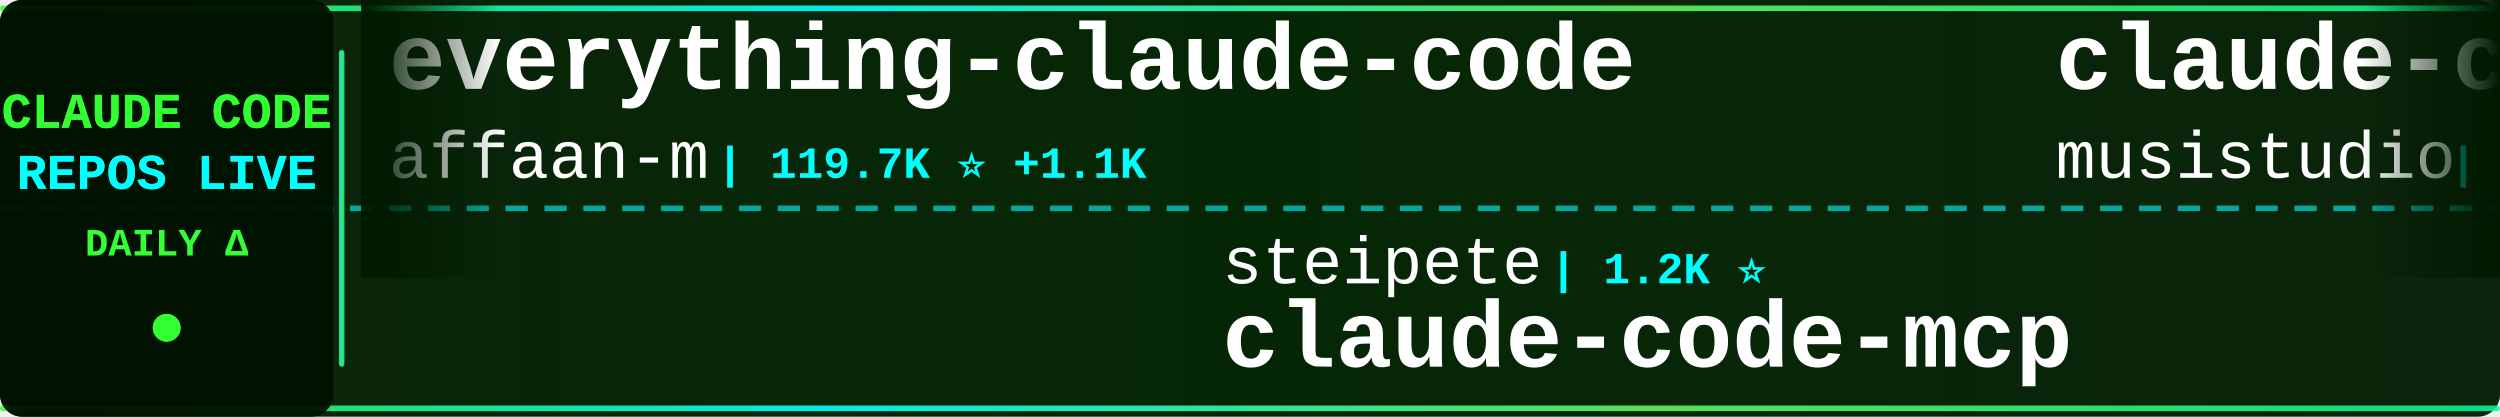
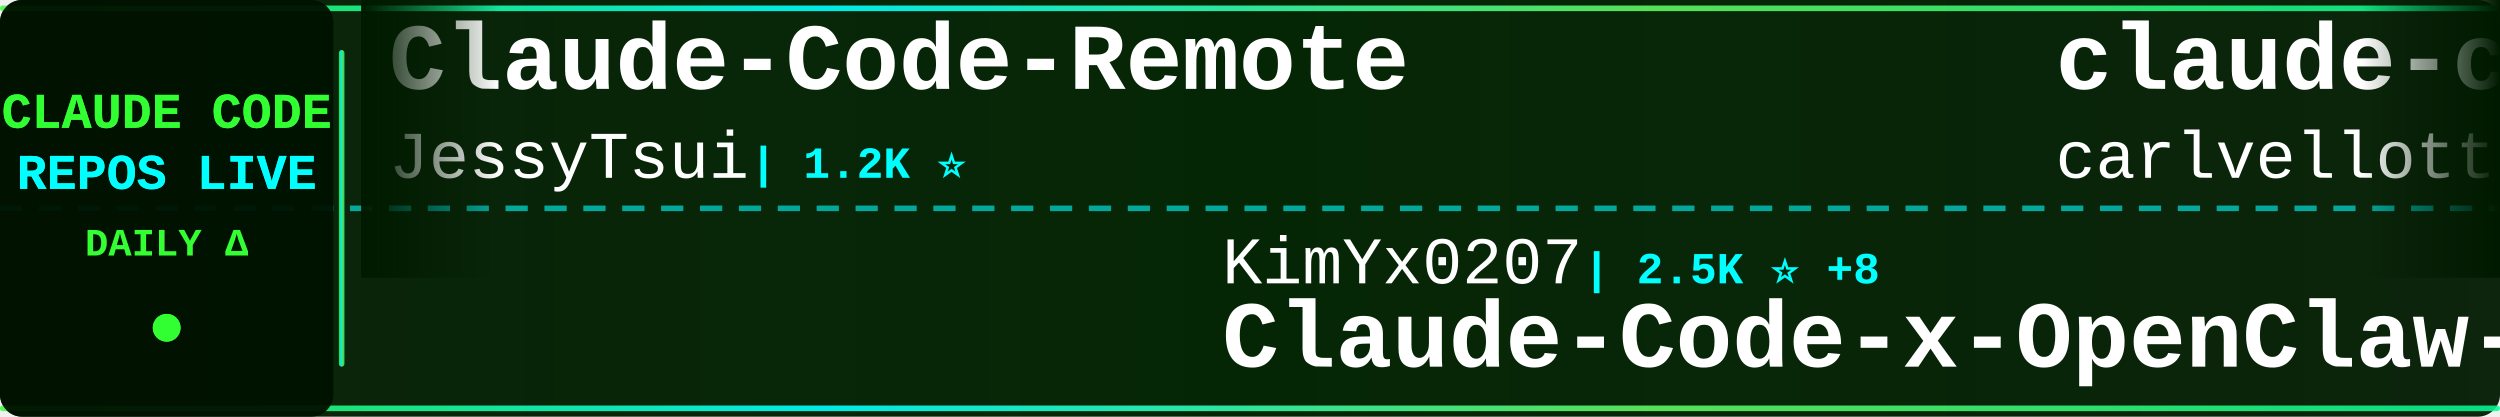
<svg xmlns="http://www.w3.org/2000/svg" width="900" height="150">
  <defs>
    <linearGradient id="tickerBg" x1="0%" y1="0%" x2="100%" y2="0%">
      <stop offset="0%" style="stop-color:#001a00;stop-opacity:0.95" />
      <stop offset="50%" style="stop-color:#002200;stop-opacity:0.98" />
      <stop offset="100%" style="stop-color:#001a00;stop-opacity:0.95" />
    </linearGradient>
    <linearGradient id="borderGrad" x1="0%" y1="0%" x2="100%" y2="0%">
      <stop offset="0%" style="stop-color:#33ff33;stop-opacity:0.85">
        <animate attributeName="stop-opacity" values="0.85;1;0.85" dur="2s" repeatCount="indefinite" />
      </stop>
      <stop offset="33%" style="stop-color:#00ffff;stop-opacity:0.9">
        <animate attributeName="stop-opacity" values="0.9;1;0.9" dur="2.2s" repeatCount="indefinite" />
      </stop>
      <stop offset="66%" style="stop-color:#66ff66;stop-opacity:0.85">
        <animate attributeName="stop-opacity" values="0.85;1;0.85" dur="1.8s" repeatCount="indefinite" />
      </stop>
      <stop offset="100%" style="stop-color:#00ff99;stop-opacity:0.85">
        <animate attributeName="stop-opacity" values="0.85;1;0.85" dur="2s" repeatCount="indefinite" />
      </stop>
    </linearGradient>
    <filter id="textGlow">
      <feGaussianBlur stdDeviation="0.1" result="coloredBlur" />
      <feMerge>
        <feMergeNode in="coloredBlur" />
        <feMergeNode in="SourceGraphic" />
      </feMerge>
    </filter>
    <filter id="metricGlow">
      <feGaussianBlur stdDeviation="0.2" result="coloredBlur" />
      <feMerge>
        <feMergeNode in="coloredBlur" />
        <feMergeNode in="SourceGraphic" />
      </feMerge>
    </filter>
    <linearGradient id="leftFade" x1="0%" y1="0%" x2="100%" y2="0%">
      <stop offset="0%" style="stop-color:#001a00;stop-opacity:1" />
      <stop offset="100%" style="stop-color:#001a00;stop-opacity:0" />
    </linearGradient>
    <linearGradient id="rightFade" x1="0%" y1="0%" x2="100%" y2="0%">
      <stop offset="0%" style="stop-color:#001a00;stop-opacity:0" />
      <stop offset="100%" style="stop-color:#001a00;stop-opacity:1" />
    </linearGradient>
  </defs>
  <rect width="900" height="150" fill="url(#tickerBg)" rx="8" />
  <rect x="0" y="2" width="900" height="2" fill="url(#borderGrad)" rx="1" />
  <rect x="0" y="146" width="900" height="2" fill="url(#borderGrad)" rx="1" />
  <line x1="0" y1="75" x2="900" y2="75" stroke="#00ffff" stroke-width="2" stroke-dasharray="8 6" opacity="0.6" />
  <rect x="0" y="0" width="120" height="150" fill="#001100" opacity="0.95" rx="8" />
  <text x="60" y="46" font-family="'Courier New', monospace" font-size="18" font-weight="bold" fill="#33ff33" text-anchor="middle" filter="url(#textGlow)">
    CLAUDE CODE
  </text>
  <text x="60" y="68" font-family="'Courier New', monospace" font-size="18" font-weight="bold" fill="#00ffff" text-anchor="middle" filter="url(#textGlow)">
    REPOS LIVE
  </text>
  <text x="60" y="92" font-family="'Courier New', monospace" font-size="14" font-weight="bold" fill="#33ff33" text-anchor="middle">
    DAILY Δ
  </text>
  <circle cx="60" cy="118" r="5" fill="#33ff33" filter="url(#metricGlow)">
    <animate attributeName="r" values="4;6;4" dur="1.5s" repeatCount="indefinite" />
    <animate attributeName="opacity" values="0.6;1;0.6" dur="1.5s" repeatCount="indefinite" />
  </circle>
  <rect x="122" y="18" width="2" height="114" fill="url(#borderGrad)" rx="1" />
  <clipPath id="tickerClip">
    <rect x="130" y="0" width="770" height="150" />
  </clipPath>
  <g clip-path="url(#tickerClip)">
    <g id="tickerItems">
      <animateTransform attributeName="transform" attributeType="XML" type="translate" from="0 0" to="-3000 0" dur="54s" repeatCount="indefinite" />
      <g transform="translate(0, 0)">
-         <text x="140" y="32" font-family="'Courier New', monospace" font-size="34" font-weight="bold" fill="#ffffff">everything-claude-code</text>
-         <text x="140" y="64" font-family="'Courier New', monospace" font-size="24" font-weight="normal" fill="#ffffff" opacity="1.0">affaan-m</text>
-         <text x="258" y="64" font-family="'Courier New', monospace" font-size="16" font-weight="bold" fill="#00ffff"> | 119.7K ⭐ +1.1K</text>
+         <text x="140" y="32" font-family="'Courier New', monospace" font-size="34" font-weight="bold" fill="#ffffff">Claude-Code-Remote</text>
+         <text x="140" y="64" font-family="'Courier New', monospace" font-size="24" font-weight="normal" fill="#ffffff" opacity="1.0">JessyTsui</text>
+         <text x="270" y="64" font-family="'Courier New', monospace" font-size="16" font-weight="bold" fill="#00ffff"> | 1.2K ⭐</text>
      </g>
      <g transform="translate(300, 0)">
-         <text x="140" y="102" font-family="'Courier New', monospace" font-size="24" font-weight="normal" fill="#ffffff" opacity="1.0">steipete</text>
-         <text x="258" y="102" font-family="'Courier New', monospace" font-size="16" font-weight="bold" fill="#00ffff"> | 1.2K ⭐</text>
-         <text x="140" y="132" font-family="'Courier New', monospace" font-size="34" font-weight="bold" fill="#ffffff">claude-code-mcp</text>
+         <text x="140" y="102" font-family="'Courier New', monospace" font-size="24" font-weight="normal" fill="#ffffff" opacity="1.0">KimYx0207</text>
+         <text x="270" y="102" font-family="'Courier New', monospace" font-size="16" font-weight="bold" fill="#00ffff"> | 2.5K ⭐ +8</text>
+         <text x="140" y="132" font-family="'Courier New', monospace" font-size="34" font-weight="bold" fill="#ffffff">Claude-Code-x-OpenClaw-G...</text>
      </g>
      <g transform="translate(600, 0)">
-         <text x="140" y="32" font-family="'Courier New', monospace" font-size="34" font-weight="bold" fill="#ffffff">claude-code-router</text>
-         <text x="140" y="64" font-family="'Courier New', monospace" font-size="24" font-weight="normal" fill="#ffffff" opacity="1.0">musistudio</text>
-         <text x="282" y="64" font-family="'Courier New', monospace" font-size="16" font-weight="bold" fill="#00ffff"> | 30.8K ⭐ +7</text>
+         <text x="140" y="32" font-family="'Courier New', monospace" font-size="34" font-weight="bold" fill="#ffffff">claude-code-pm-course</text>
+         <text x="140" y="64" font-family="'Courier New', monospace" font-size="24" font-weight="normal" fill="#ffffff" opacity="1.0">carlvellotti</text>
+         <text x="306" y="64" font-family="'Courier New', monospace" font-size="16" font-weight="bold" fill="#00ffff"> | 1.7K ⭐ +4</text>
      </g>
      <g transform="translate(900, 0)">
-         <text x="140" y="102" font-family="'Courier New', monospace" font-size="24" font-weight="normal" fill="#ffffff" opacity="1.0">slopus</text>
-         <text x="234" y="102" font-family="'Courier New', monospace" font-size="16" font-weight="bold" fill="#00ffff"> | 16.7K ⭐ +9</text>
-         <text x="140" y="132" font-family="'Courier New', monospace" font-size="34" font-weight="bold" fill="#ffffff">happy</text>
+         <text x="140" y="102" font-family="'Courier New', monospace" font-size="24" font-weight="normal" fill="#ffffff" opacity="1.0">cixingguangming55555</text>
+         <text x="402" y="102" font-family="'Courier New', monospace" font-size="16" font-weight="bold" fill="#00ffff"> | 2.5K ⭐ -1</text>
+         <text x="140" y="132" font-family="'Courier New', monospace" font-size="34" font-weight="bold" fill="#ffffff">wechat-bot</text>
      </g>
      <g transform="translate(1200, 0)">
-         <text x="140" y="32" font-family="'Courier New', monospace" font-size="34" font-weight="bold" fill="#ffffff">pi-vs-claude-code</text>
-         <text x="140" y="64" font-family="'Courier New', monospace" font-size="24" font-weight="normal" fill="#ffffff" opacity="1.0">disler</text>
-         <text x="234" y="64" font-family="'Courier New', monospace" font-size="16" font-weight="bold" fill="#00ffff"> | 581 ⭐ +2</text>
+         <text x="140" y="32" font-family="'Courier New', monospace" font-size="34" font-weight="bold" fill="#ffffff">claude-code-action</text>
+         <text x="140" y="64" font-family="'Courier New', monospace" font-size="24" font-weight="normal" fill="#ffffff" opacity="1.0">anthropics</text>
+         <text x="282" y="64" font-family="'Courier New', monospace" font-size="16" font-weight="bold" fill="#00ffff"> | 6.7K ⭐ +11</text>
      </g>
      <g transform="translate(1500, 0)">
-         <text x="140" y="102" font-family="'Courier New', monospace" font-size="24" font-weight="normal" fill="#ffffff" opacity="1.0">peterkrueck</text>
-         <text x="294" y="102" font-family="'Courier New', monospace" font-size="16" font-weight="bold" fill="#00ffff"> | 1.3K ⭐</text>
-         <text x="140" y="132" font-family="'Courier New', monospace" font-size="34" font-weight="bold" fill="#ffffff">Claude-Code-Development-...</text>
+         <text x="140" y="102" font-family="'Courier New', monospace" font-size="24" font-weight="normal" fill="#ffffff" opacity="1.0">sugyan</text>
+         <text x="234" y="102" font-family="'Courier New', monospace" font-size="16" font-weight="bold" fill="#00ffff"> | 989 ⭐</text>
+         <text x="140" y="132" font-family="'Courier New', monospace" font-size="34" font-weight="bold" fill="#ffffff">claude-code-webui</text>
      </g>
      <g transform="translate(1800, 0)">
-         <text x="140" y="32" font-family="'Courier New', monospace" font-size="34" font-weight="bold" fill="#ffffff">claude-code-plugins-plus...</text>
-         <text x="140" y="64" font-family="'Courier New', monospace" font-size="24" font-weight="normal" fill="#ffffff" opacity="1.0">jeremylongshore</text>
-         <text x="342" y="64" font-family="'Courier New', monospace" font-size="16" font-weight="bold" fill="#00ffff"> | 1.8K ⭐ +2</text>
+         <text x="140" y="32" font-family="'Courier New', monospace" font-size="34" font-weight="bold" fill="#ffffff">claude-agent-sdk-python</text>
+         <text x="140" y="64" font-family="'Courier New', monospace" font-size="24" font-weight="normal" fill="#ffffff" opacity="1.0">anthropics</text>
+         <text x="282" y="64" font-family="'Courier New', monospace" font-size="16" font-weight="bold" fill="#00ffff"> | 6.0K ⭐ +5</text>
      </g>
      <g transform="translate(2100, 0)">
-         <text x="140" y="102" font-family="'Courier New', monospace" font-size="24" font-weight="normal" fill="#ffffff" opacity="1.0">ghuntley</text>
-         <text x="258" y="102" font-family="'Courier New', monospace" font-size="16" font-weight="bold" fill="#00ffff"> | 875 ⭐</text>
-         <text x="140" y="132" font-family="'Courier New', monospace" font-size="34" font-weight="bold" fill="#ffffff">claude-code-source-code-...</text>
+         <text x="140" y="102" font-family="'Courier New', monospace" font-size="24" font-weight="normal" fill="#ffffff" opacity="1.0">greggh</text>
+         <text x="234" y="102" font-family="'Courier New', monospace" font-size="16" font-weight="bold" fill="#00ffff"> | 2.0K ⭐</text>
+         <text x="140" y="132" font-family="'Courier New', monospace" font-size="34" font-weight="bold" fill="#ffffff">claude-code.nvim</text>
      </g>
      <g transform="translate(2400, 0)">
-         <text x="140" y="32" font-family="'Courier New', monospace" font-size="34" font-weight="bold" fill="#ffffff">claude-code-prompt-impro...</text>
-         <text x="140" y="64" font-family="'Courier New', monospace" font-size="24" font-weight="normal" fill="#ffffff" opacity="1.0">severity1</text>
-         <text x="270" y="64" font-family="'Courier New', monospace" font-size="16" font-weight="bold" fill="#00ffff"> | 1.3K ⭐</text>
+         <text x="140" y="32" font-family="'Courier New', monospace" font-size="34" font-weight="bold" fill="#ffffff">claude-code-guide</text>
+         <text x="140" y="64" font-family="'Courier New', monospace" font-size="24" font-weight="normal" fill="#ffffff" opacity="1.0">Cranot</text>
+         <text x="234" y="64" font-family="'Courier New', monospace" font-size="16" font-weight="bold" fill="#00ffff"> | 2.5K ⭐</text>
      </g>
      <g transform="translate(2700, 0)">
-         <text x="140" y="102" font-family="'Courier New', monospace" font-size="24" font-weight="normal" fill="#ffffff" opacity="1.0">bfly123</text>
-         <text x="246" y="102" font-family="'Courier New', monospace" font-size="16" font-weight="bold" fill="#00ffff"> | 2.0K ⭐ +1</text>
-         <text x="140" y="132" font-family="'Courier New', monospace" font-size="34" font-weight="bold" fill="#ffffff">claude_code_bridge</text>
+         <text x="140" y="102" font-family="'Courier New', monospace" font-size="24" font-weight="normal" fill="#ffffff" opacity="1.0">winfunc</text>
+         <text x="246" y="102" font-family="'Courier New', monospace" font-size="16" font-weight="bold" fill="#00ffff"> | 21.2K ⭐ +7</text>
+         <text x="140" y="132" font-family="'Courier New', monospace" font-size="34" font-weight="bold" fill="#ffffff">opcode</text>
      </g>
      <g transform="translate(3000, 0)">
-         <text x="140" y="32" font-family="'Courier New', monospace" font-size="34" font-weight="bold" fill="#ffffff">everything-claude-code</text>
-         <text x="140" y="64" font-family="'Courier New', monospace" font-size="24" font-weight="normal" fill="#ffffff" opacity="1.0">affaan-m</text>
-         <text x="258" y="64" font-family="'Courier New', monospace" font-size="16" font-weight="bold" fill="#00ffff"> | 119.7K ⭐ +1.1K</text>
+         <text x="140" y="32" font-family="'Courier New', monospace" font-size="34" font-weight="bold" fill="#ffffff">Claude-Code-Remote</text>
+         <text x="140" y="64" font-family="'Courier New', monospace" font-size="24" font-weight="normal" fill="#ffffff" opacity="1.0">JessyTsui</text>
+         <text x="270" y="64" font-family="'Courier New', monospace" font-size="16" font-weight="bold" fill="#00ffff"> | 1.2K ⭐</text>
      </g>
      <g transform="translate(3300, 0)">
-         <text x="140" y="102" font-family="'Courier New', monospace" font-size="24" font-weight="normal" fill="#ffffff" opacity="1.0">steipete</text>
-         <text x="258" y="102" font-family="'Courier New', monospace" font-size="16" font-weight="bold" fill="#00ffff"> | 1.2K ⭐</text>
-         <text x="140" y="132" font-family="'Courier New', monospace" font-size="34" font-weight="bold" fill="#ffffff">claude-code-mcp</text>
+         <text x="140" y="102" font-family="'Courier New', monospace" font-size="24" font-weight="normal" fill="#ffffff" opacity="1.0">KimYx0207</text>
+         <text x="270" y="102" font-family="'Courier New', monospace" font-size="16" font-weight="bold" fill="#00ffff"> | 2.5K ⭐ +8</text>
+         <text x="140" y="132" font-family="'Courier New', monospace" font-size="34" font-weight="bold" fill="#ffffff">Claude-Code-x-OpenClaw-G...</text>
      </g>
      <g transform="translate(3600, 0)">
-         <text x="140" y="32" font-family="'Courier New', monospace" font-size="34" font-weight="bold" fill="#ffffff">claude-code-router</text>
-         <text x="140" y="64" font-family="'Courier New', monospace" font-size="24" font-weight="normal" fill="#ffffff" opacity="1.0">musistudio</text>
-         <text x="282" y="64" font-family="'Courier New', monospace" font-size="16" font-weight="bold" fill="#00ffff"> | 30.8K ⭐ +7</text>
+         <text x="140" y="32" font-family="'Courier New', monospace" font-size="34" font-weight="bold" fill="#ffffff">claude-code-pm-course</text>
+         <text x="140" y="64" font-family="'Courier New', monospace" font-size="24" font-weight="normal" fill="#ffffff" opacity="1.0">carlvellotti</text>
+         <text x="306" y="64" font-family="'Courier New', monospace" font-size="16" font-weight="bold" fill="#00ffff"> | 1.7K ⭐ +4</text>
      </g>
      <g transform="translate(3900, 0)">
-         <text x="140" y="102" font-family="'Courier New', monospace" font-size="24" font-weight="normal" fill="#ffffff" opacity="1.0">slopus</text>
-         <text x="234" y="102" font-family="'Courier New', monospace" font-size="16" font-weight="bold" fill="#00ffff"> | 16.7K ⭐ +9</text>
-         <text x="140" y="132" font-family="'Courier New', monospace" font-size="34" font-weight="bold" fill="#ffffff">happy</text>
+         <text x="140" y="102" font-family="'Courier New', monospace" font-size="24" font-weight="normal" fill="#ffffff" opacity="1.0">cixingguangming55555</text>
+         <text x="402" y="102" font-family="'Courier New', monospace" font-size="16" font-weight="bold" fill="#00ffff"> | 2.5K ⭐ -1</text>
+         <text x="140" y="132" font-family="'Courier New', monospace" font-size="34" font-weight="bold" fill="#ffffff">wechat-bot</text>
      </g>
    </g>
  </g>
  <rect x="130" y="0" width="50" height="100" fill="url(#leftFade)" />
  <rect x="850" y="0" width="50" height="100" fill="url(#rightFade)" />
</svg>
